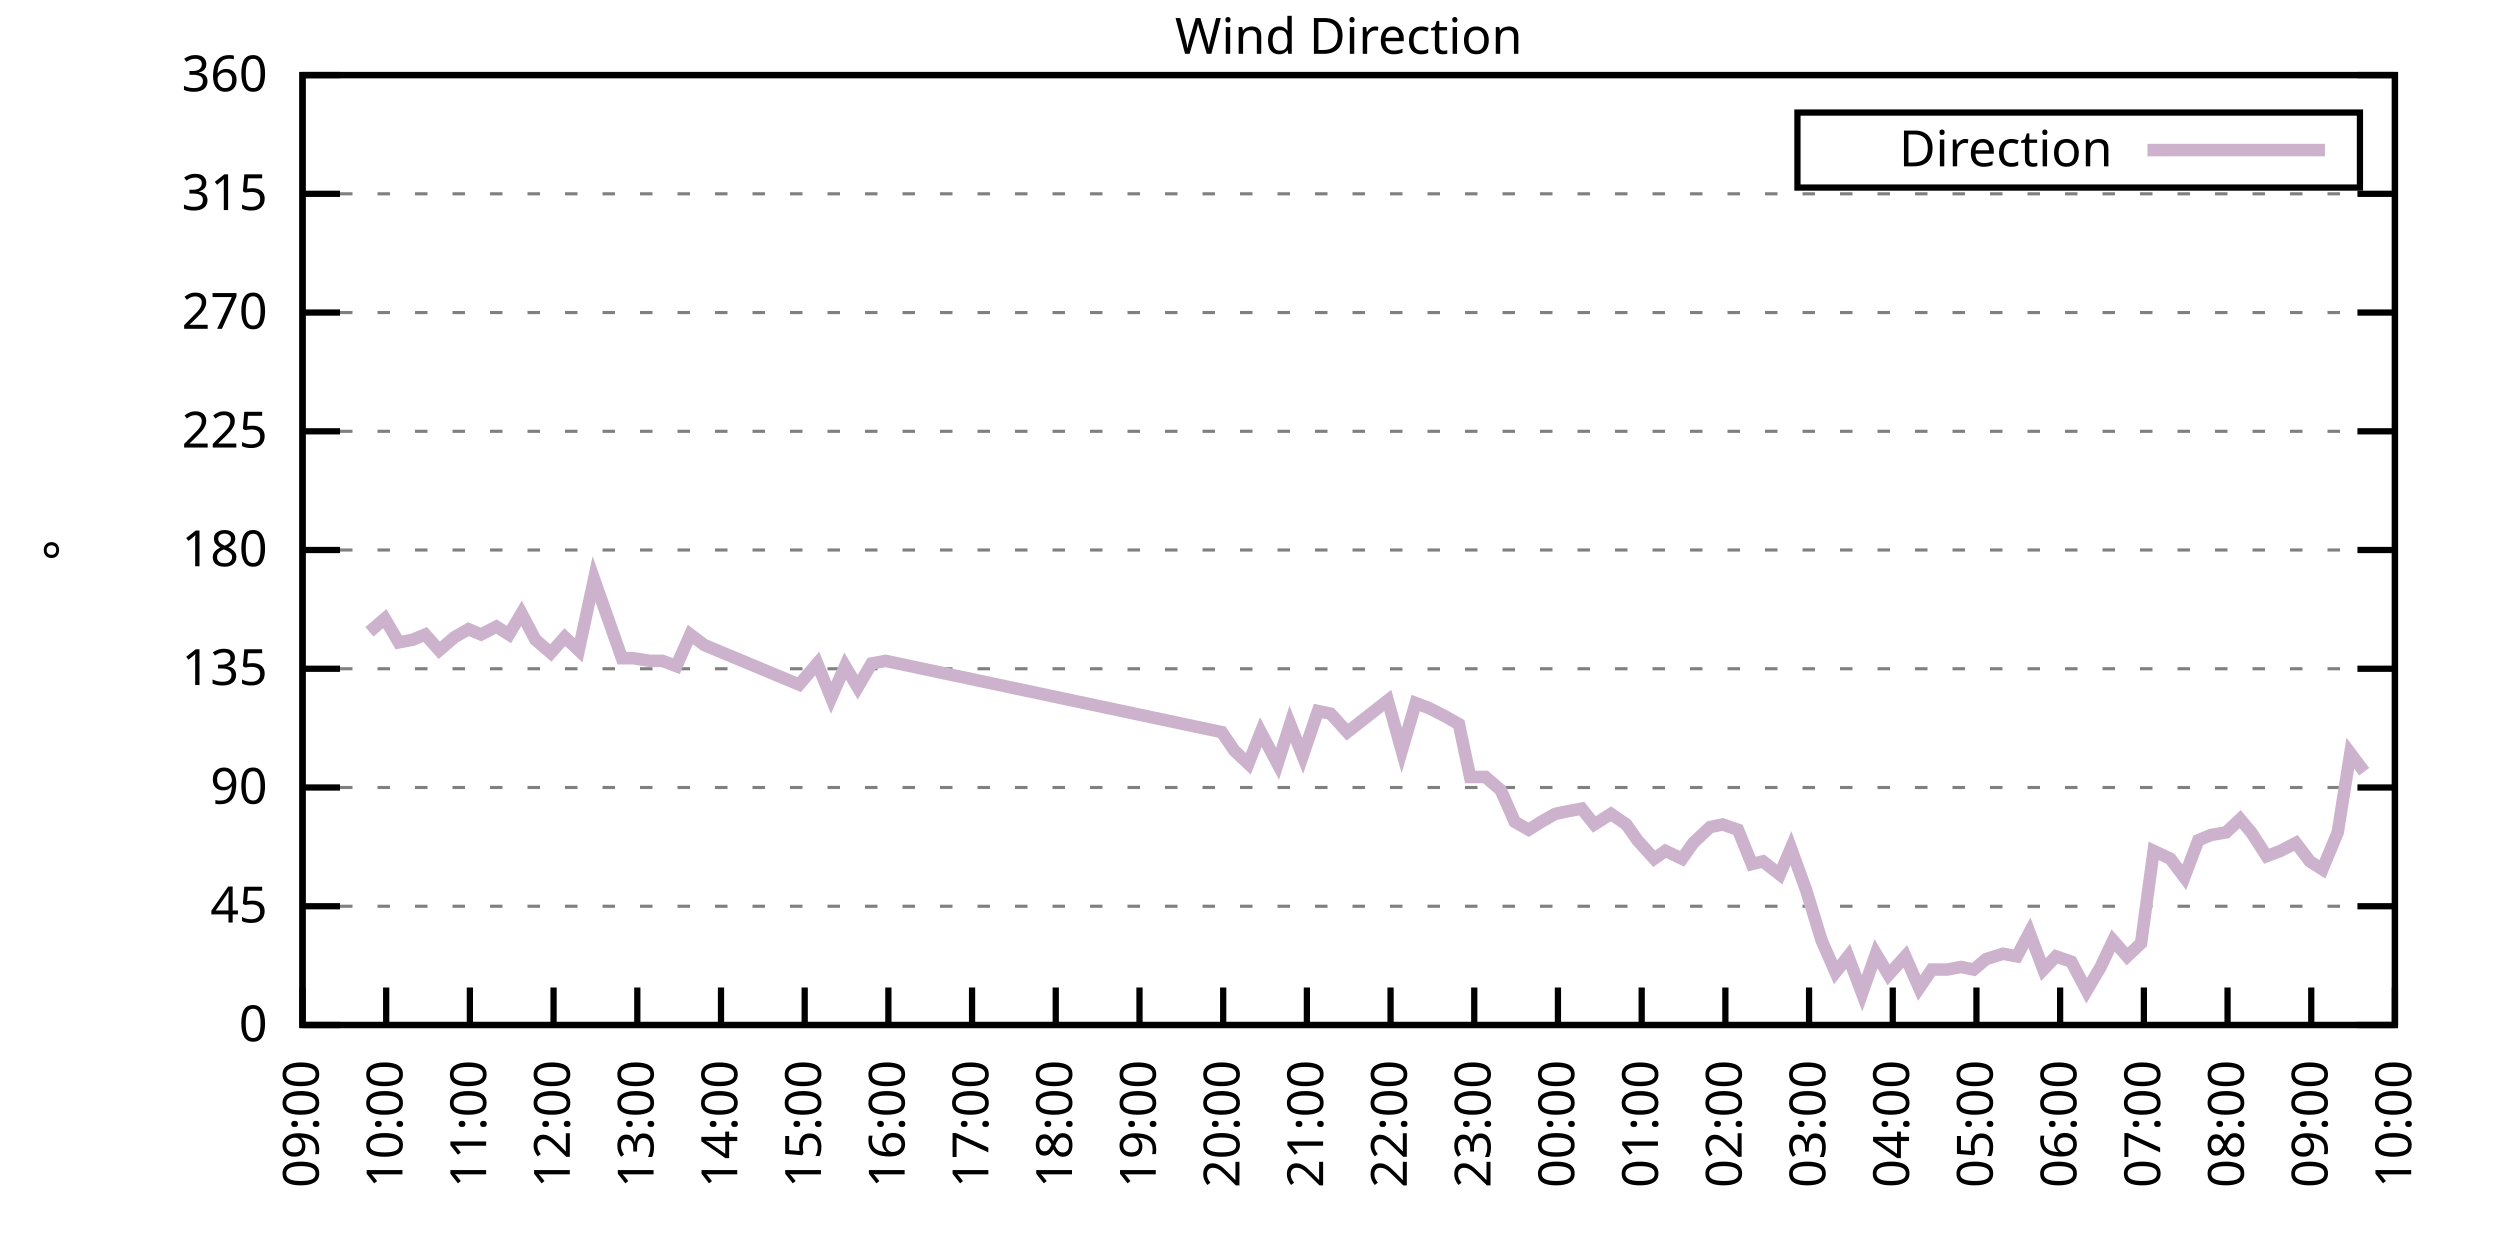
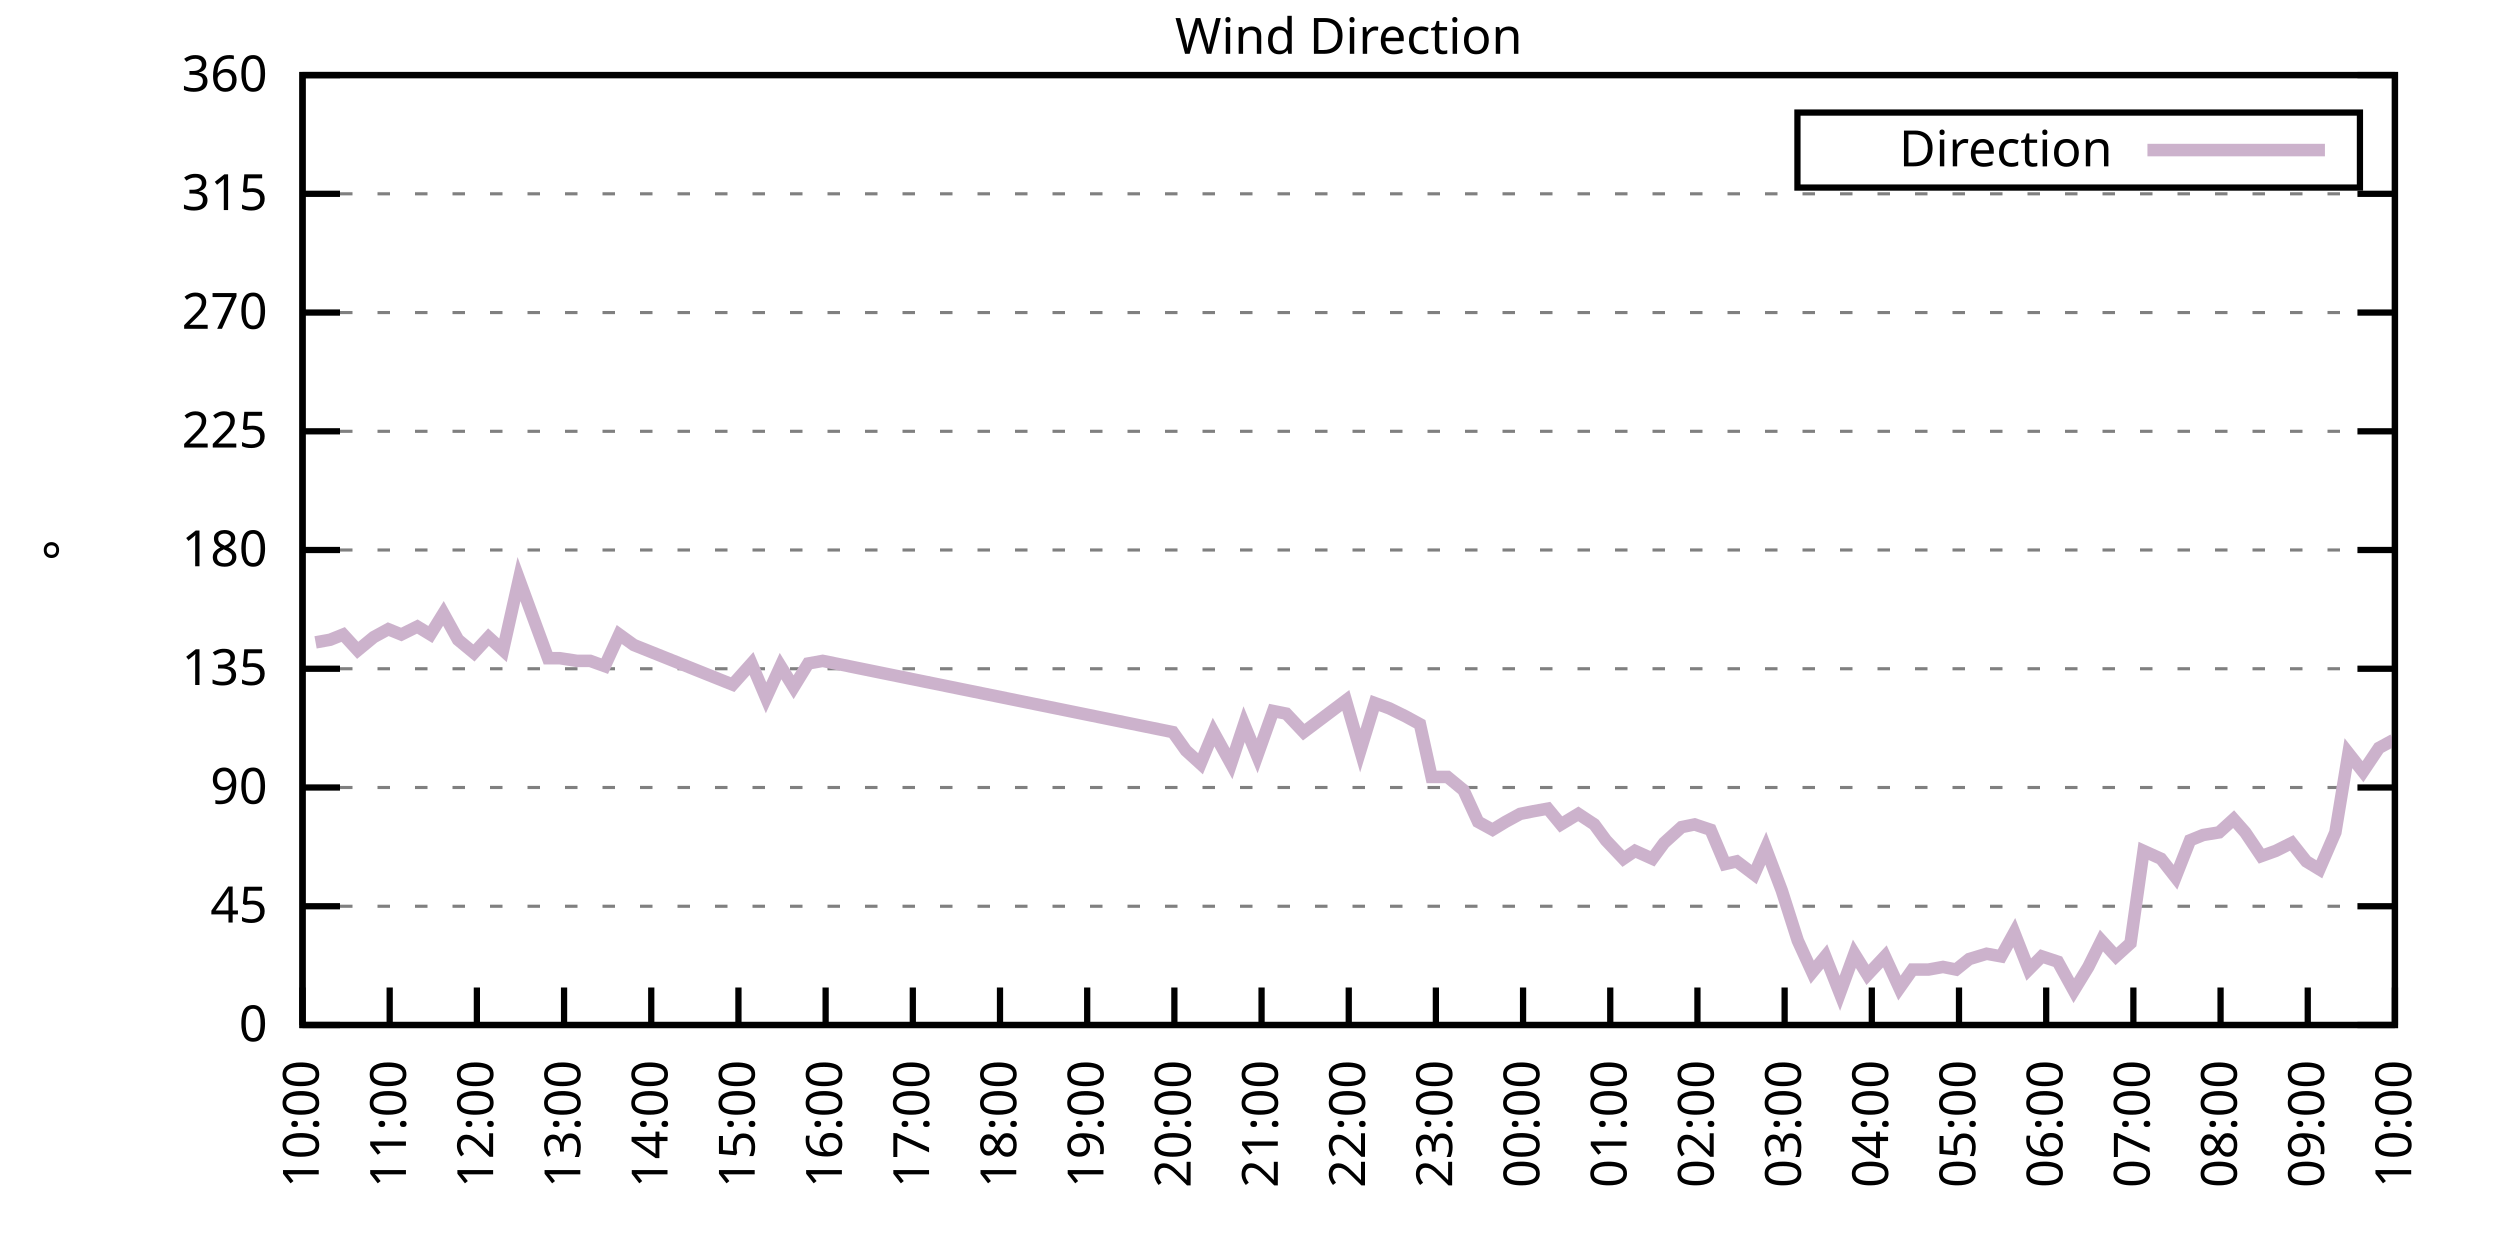
<svg xmlns="http://www.w3.org/2000/svg" xmlns:xlink="http://www.w3.org/1999/xlink" width="400" height="200" viewBox="0 0 400 200">
  <g id="gnuplot_canvas">
    <rect x="0" y="0" width="400" height="200" fill="none" />
    <defs>
      <circle id="gpDot" r="0.5" stroke-width="0.5" stroke="currentColor" />
      <path id="gpPt0" stroke-width="0.333" stroke="currentColor" d="M-1,0 h2 M0,-1 v2" />
      <path id="gpPt1" stroke-width="0.333" stroke="currentColor" d="M-1,-1 L1,1 M1,-1 L-1,1" />
      <path id="gpPt2" stroke-width="0.333" stroke="currentColor" d="M-1,0 L1,0 M0,-1 L0,1 M-1,-1 L1,1 M-1,1 L1,-1" />
      <rect id="gpPt3" stroke-width="0.333" stroke="currentColor" x="-1" y="-1" width="2" height="2" />
      <rect id="gpPt4" stroke-width="0.333" stroke="currentColor" fill="currentColor" x="-1" y="-1" width="2" height="2" />
      <circle id="gpPt5" stroke-width="0.333" stroke="currentColor" cx="0" cy="0" r="1" />
      <use xlink:href="#gpPt5" id="gpPt6" fill="currentColor" stroke="none" />
      <path id="gpPt7" stroke-width="0.333" stroke="currentColor" d="M0,-1.33 L-1.33,0.67 L1.33,0.67 z" />
      <use xlink:href="#gpPt7" id="gpPt8" fill="currentColor" stroke="none" />
      <use xlink:href="#gpPt7" id="gpPt9" stroke="currentColor" transform="rotate(180)" />
      <use xlink:href="#gpPt9" id="gpPt10" fill="currentColor" stroke="none" />
      <use xlink:href="#gpPt3" id="gpPt11" stroke="currentColor" transform="rotate(45)" />
      <use xlink:href="#gpPt11" id="gpPt12" fill="currentColor" stroke="none" />
      <path id="gpPt13" stroke-width="0.333" stroke="currentColor" d="M0,1.330 L1.265,0.411 L0.782,-1.067 L-0.782,-1.076 L-1.265,0.411 z" />
      <use xlink:href="#gpPt13" id="gpPt14" fill="currentColor" stroke="none" />
      <filter id="textbox" filterUnits="objectBoundingBox" x="0" y="0" height="1" width="1">
        <feFlood flood-color="white" flood-opacity="1" result="bgnd" />
        <feComposite in="SourceGraphic" in2="bgnd" operator="atop" />
      </filter>
      <filter id="greybox" filterUnits="objectBoundingBox" x="0" y="0" height="1" width="1">
        <feFlood flood-color="lightgrey" flood-opacity="1" result="grey" />
        <feComposite in="SourceGraphic" in2="grey" operator="atop" />
      </filter>
    </defs>
    <g fill="none" color="white" stroke="currentColor" stroke-width="1.00" stroke-linecap="butt" stroke-linejoin="miter">
</g>
    <g fill="none" color="black" stroke="currentColor" stroke-width="1.00" stroke-linecap="butt" stroke-linejoin="miter">
      <g stroke="none" shape-rendering="crispEdges">
        <polygon fill="rgb(255, 255, 255)" points="48.40,164.00 383.18,164.00 383.18,12.02 48.40,12.02 " />
      </g>
    </g>
    <g fill="none" color="black" stroke="currentColor" stroke-width="1.00" stroke-linecap="butt" stroke-linejoin="miter">
</g>
    <g fill="none" color="black" stroke="black" stroke-width="0.50" stroke-linecap="butt" stroke-linejoin="miter">
</g>
    <g fill="none" color="gray" stroke="currentColor" stroke-width="0.50" stroke-linecap="butt" stroke-linejoin="miter">
      <path stroke="gray" stroke-dasharray="2,4" class="gridline" d="M48.40,164.00 L383.19,164.00  " />
    </g>
    <g fill="none" color="gray" stroke="gray" stroke-width="1.00" stroke-linecap="butt" stroke-linejoin="miter">
</g>
    <g fill="none" color="black" stroke="currentColor" stroke-width="1.00" stroke-linecap="butt" stroke-linejoin="miter">
      <path stroke="black" d="M48.40,164.00 L54.40,164.00 M383.19,164.00 L377.19,164.00  " />
      <g transform="translate(42.80,166.60)" stroke="none" fill="black" font-family="Sans" font-size="8.00" text-anchor="end">
        <text>
          <tspan font-family="Sans"> 0</tspan>
        </text>
      </g>
    </g>
    <g fill="none" color="black" stroke="currentColor" stroke-width="1.00" stroke-linecap="butt" stroke-linejoin="miter">
</g>
    <g fill="none" color="black" stroke="black" stroke-width="0.50" stroke-linecap="butt" stroke-linejoin="miter">
</g>
    <g fill="none" color="gray" stroke="currentColor" stroke-width="0.50" stroke-linecap="butt" stroke-linejoin="miter">
      <path stroke="gray" stroke-dasharray="2,4" class="gridline" d="M48.40,145.00 L383.19,145.00  " />
    </g>
    <g fill="none" color="gray" stroke="gray" stroke-width="1.00" stroke-linecap="butt" stroke-linejoin="miter">
</g>
    <g fill="none" color="black" stroke="currentColor" stroke-width="1.00" stroke-linecap="butt" stroke-linejoin="miter">
      <path stroke="black" d="M48.40,145.00 L54.40,145.00 M383.19,145.00 L377.19,145.00  " />
      <g transform="translate(42.80,147.60)" stroke="none" fill="black" font-family="Sans" font-size="8.00" text-anchor="end">
        <text>
          <tspan font-family="Sans"> 45</tspan>
        </text>
      </g>
    </g>
    <g fill="none" color="black" stroke="currentColor" stroke-width="1.00" stroke-linecap="butt" stroke-linejoin="miter">
</g>
    <g fill="none" color="black" stroke="black" stroke-width="0.50" stroke-linecap="butt" stroke-linejoin="miter">
</g>
    <g fill="none" color="gray" stroke="currentColor" stroke-width="0.50" stroke-linecap="butt" stroke-linejoin="miter">
      <path stroke="gray" stroke-dasharray="2,4" class="gridline" d="M48.40,126.00 L383.19,126.00  " />
    </g>
    <g fill="none" color="gray" stroke="gray" stroke-width="1.00" stroke-linecap="butt" stroke-linejoin="miter">
</g>
    <g fill="none" color="black" stroke="currentColor" stroke-width="1.00" stroke-linecap="butt" stroke-linejoin="miter">
      <path stroke="black" d="M48.40,126.00 L54.40,126.00 M383.19,126.00 L377.19,126.00  " />
      <g transform="translate(42.80,128.60)" stroke="none" fill="black" font-family="Sans" font-size="8.00" text-anchor="end">
        <text>
          <tspan font-family="Sans"> 90</tspan>
        </text>
      </g>
    </g>
    <g fill="none" color="black" stroke="currentColor" stroke-width="1.00" stroke-linecap="butt" stroke-linejoin="miter">
</g>
    <g fill="none" color="black" stroke="black" stroke-width="0.50" stroke-linecap="butt" stroke-linejoin="miter">
</g>
    <g fill="none" color="gray" stroke="currentColor" stroke-width="0.50" stroke-linecap="butt" stroke-linejoin="miter">
      <path stroke="gray" stroke-dasharray="2,4" class="gridline" d="M48.40,107.00 L383.19,107.00  " />
    </g>
    <g fill="none" color="gray" stroke="gray" stroke-width="1.00" stroke-linecap="butt" stroke-linejoin="miter">
</g>
    <g fill="none" color="black" stroke="currentColor" stroke-width="1.00" stroke-linecap="butt" stroke-linejoin="miter">
      <path stroke="black" d="M48.40,107.00 L54.40,107.00 M383.19,107.00 L377.19,107.00  " />
      <g transform="translate(42.80,109.60)" stroke="none" fill="black" font-family="Sans" font-size="8.00" text-anchor="end">
        <text>
          <tspan font-family="Sans"> 135</tspan>
        </text>
      </g>
    </g>
    <g fill="none" color="black" stroke="currentColor" stroke-width="1.00" stroke-linecap="butt" stroke-linejoin="miter">
</g>
    <g fill="none" color="black" stroke="black" stroke-width="0.50" stroke-linecap="butt" stroke-linejoin="miter">
</g>
    <g fill="none" color="gray" stroke="currentColor" stroke-width="0.50" stroke-linecap="butt" stroke-linejoin="miter">
      <path stroke="gray" stroke-dasharray="2,4" class="gridline" d="M48.40,88.00 L383.19,88.00  " />
    </g>
    <g fill="none" color="gray" stroke="gray" stroke-width="1.00" stroke-linecap="butt" stroke-linejoin="miter">
</g>
    <g fill="none" color="black" stroke="currentColor" stroke-width="1.00" stroke-linecap="butt" stroke-linejoin="miter">
      <path stroke="black" d="M48.40,88.00 L54.40,88.00 M383.19,88.00 L377.19,88.00  " />
      <g transform="translate(42.80,90.60)" stroke="none" fill="black" font-family="Sans" font-size="8.00" text-anchor="end">
        <text>
          <tspan font-family="Sans"> 180</tspan>
        </text>
      </g>
    </g>
    <g fill="none" color="black" stroke="currentColor" stroke-width="1.00" stroke-linecap="butt" stroke-linejoin="miter">
</g>
    <g fill="none" color="black" stroke="black" stroke-width="0.50" stroke-linecap="butt" stroke-linejoin="miter">
</g>
    <g fill="none" color="gray" stroke="currentColor" stroke-width="0.50" stroke-linecap="butt" stroke-linejoin="miter">
      <path stroke="gray" stroke-dasharray="2,4" class="gridline" d="M48.40,69.01 L383.19,69.01  " />
    </g>
    <g fill="none" color="gray" stroke="gray" stroke-width="1.00" stroke-linecap="butt" stroke-linejoin="miter">
</g>
    <g fill="none" color="black" stroke="currentColor" stroke-width="1.00" stroke-linecap="butt" stroke-linejoin="miter">
      <path stroke="black" d="M48.40,69.01 L54.40,69.01 M383.19,69.01 L377.19,69.01  " />
      <g transform="translate(42.80,71.61)" stroke="none" fill="black" font-family="Sans" font-size="8.00" text-anchor="end">
        <text>
          <tspan font-family="Sans"> 225</tspan>
        </text>
      </g>
    </g>
    <g fill="none" color="black" stroke="currentColor" stroke-width="1.00" stroke-linecap="butt" stroke-linejoin="miter">
</g>
    <g fill="none" color="black" stroke="black" stroke-width="0.50" stroke-linecap="butt" stroke-linejoin="miter">
</g>
    <g fill="none" color="gray" stroke="currentColor" stroke-width="0.50" stroke-linecap="butt" stroke-linejoin="miter">
      <path stroke="gray" stroke-dasharray="2,4" class="gridline" d="M48.40,50.01 L383.19,50.01  " />
    </g>
    <g fill="none" color="gray" stroke="gray" stroke-width="1.00" stroke-linecap="butt" stroke-linejoin="miter">
</g>
    <g fill="none" color="black" stroke="currentColor" stroke-width="1.00" stroke-linecap="butt" stroke-linejoin="miter">
      <path stroke="black" d="M48.40,50.01 L54.40,50.01 M383.19,50.01 L377.19,50.01  " />
      <g transform="translate(42.80,52.61)" stroke="none" fill="black" font-family="Sans" font-size="8.00" text-anchor="end">
        <text>
          <tspan font-family="Sans"> 270</tspan>
        </text>
      </g>
    </g>
    <g fill="none" color="black" stroke="currentColor" stroke-width="1.00" stroke-linecap="butt" stroke-linejoin="miter">
</g>
    <g fill="none" color="black" stroke="black" stroke-width="0.50" stroke-linecap="butt" stroke-linejoin="miter">
</g>
    <g fill="none" color="gray" stroke="currentColor" stroke-width="0.50" stroke-linecap="butt" stroke-linejoin="miter">
      <path stroke="gray" stroke-dasharray="2,4" class="gridline" d="M48.40,31.01 L383.19,31.01  " />
    </g>
    <g fill="none" color="gray" stroke="gray" stroke-width="1.00" stroke-linecap="butt" stroke-linejoin="miter">
</g>
    <g fill="none" color="black" stroke="currentColor" stroke-width="1.00" stroke-linecap="butt" stroke-linejoin="miter">
      <path stroke="black" d="M48.40,31.01 L54.40,31.01 M383.19,31.01 L377.19,31.01  " />
      <g transform="translate(42.80,33.61)" stroke="none" fill="black" font-family="Sans" font-size="8.00" text-anchor="end">
        <text>
          <tspan font-family="Sans"> 315</tspan>
        </text>
      </g>
    </g>
    <g fill="none" color="black" stroke="currentColor" stroke-width="1.00" stroke-linecap="butt" stroke-linejoin="miter">
</g>
    <g fill="none" color="black" stroke="black" stroke-width="0.50" stroke-linecap="butt" stroke-linejoin="miter">
</g>
    <g fill="none" color="gray" stroke="currentColor" stroke-width="0.50" stroke-linecap="butt" stroke-linejoin="miter">
      <path stroke="gray" stroke-dasharray="2,4" class="gridline" d="M48.40,12.01 L383.19,12.01  " />
    </g>
    <g fill="none" color="gray" stroke="gray" stroke-width="1.00" stroke-linecap="butt" stroke-linejoin="miter">
</g>
    <g fill="none" color="black" stroke="currentColor" stroke-width="1.00" stroke-linecap="butt" stroke-linejoin="miter">
      <path stroke="black" d="M48.40,12.01 L54.40,12.01 M383.19,12.01 L377.19,12.01  " />
      <g transform="translate(42.80,14.61)" stroke="none" fill="black" font-family="Sans" font-size="8.00" text-anchor="end">
        <text>
          <tspan font-family="Sans"> 360</tspan>
        </text>
      </g>
    </g>
    <g fill="none" color="black" stroke="currentColor" stroke-width="1.00" stroke-linecap="butt" stroke-linejoin="miter">
      <path stroke="black" d="M48.40,164.00 L48.40,158.00  " />
      <g transform="translate(51.00,169.60) rotate(270.00)" stroke="none" fill="black" font-family="Sans" font-size="8.00" text-anchor="end">
        <text>
-           <tspan font-family="Sans">09:00</tspan>
-         </text>
-       </g>
-     </g>
-     <g fill="none" color="black" stroke="currentColor" stroke-width="1.00" stroke-linecap="butt" stroke-linejoin="miter">
-       <path stroke="black" d="M61.79,164.00 L61.79,158.00  " />
-       <g transform="translate(64.39,169.60) rotate(270.00)" stroke="none" fill="black" font-family="Sans" font-size="8.00" text-anchor="end">
-         <text>
          <tspan font-family="Sans">10:00</tspan>
        </text>
      </g>
    </g>
    <g fill="none" color="black" stroke="currentColor" stroke-width="1.00" stroke-linecap="butt" stroke-linejoin="miter">
-       <path stroke="black" d="M75.18,164.00 L75.18,158.00  " />
-       <g transform="translate(77.78,169.60) rotate(270.00)" stroke="none" fill="black" font-family="Sans" font-size="8.00" text-anchor="end">
+       <path stroke="black" d="M62.35,164.00 L62.35,158.00  " />
+       <g transform="translate(64.95,169.60) rotate(270.00)" stroke="none" fill="black" font-family="Sans" font-size="8.00" text-anchor="end">
        <text>
          <tspan font-family="Sans">11:00</tspan>
        </text>
      </g>
    </g>
    <g fill="none" color="black" stroke="currentColor" stroke-width="1.00" stroke-linecap="butt" stroke-linejoin="miter">
-       <path stroke="black" d="M88.57,164.00 L88.57,158.00  " />
-       <g transform="translate(91.17,169.60) rotate(270.00)" stroke="none" fill="black" font-family="Sans" font-size="8.00" text-anchor="end">
+       <path stroke="black" d="M76.30,164.00 L76.30,158.00  " />
+       <g transform="translate(78.90,169.60) rotate(270.00)" stroke="none" fill="black" font-family="Sans" font-size="8.00" text-anchor="end">
        <text>
          <tspan font-family="Sans">12:00</tspan>
        </text>
      </g>
    </g>
    <g fill="none" color="black" stroke="currentColor" stroke-width="1.00" stroke-linecap="butt" stroke-linejoin="miter">
-       <path stroke="black" d="M101.97,164.00 L101.97,158.00  " />
-       <g transform="translate(104.57,169.60) rotate(270.00)" stroke="none" fill="black" font-family="Sans" font-size="8.00" text-anchor="end">
+       <path stroke="black" d="M90.25,164.00 L90.25,158.00  " />
+       <g transform="translate(92.85,169.60) rotate(270.00)" stroke="none" fill="black" font-family="Sans" font-size="8.00" text-anchor="end">
        <text>
          <tspan font-family="Sans">13:00</tspan>
        </text>
      </g>
    </g>
    <g fill="none" color="black" stroke="currentColor" stroke-width="1.00" stroke-linecap="butt" stroke-linejoin="miter">
-       <path stroke="black" d="M115.36,164.00 L115.36,158.00  " />
-       <g transform="translate(117.96,169.60) rotate(270.00)" stroke="none" fill="black" font-family="Sans" font-size="8.00" text-anchor="end">
+       <path stroke="black" d="M104.20,164.00 L104.20,158.00  " />
+       <g transform="translate(106.80,169.60) rotate(270.00)" stroke="none" fill="black" font-family="Sans" font-size="8.00" text-anchor="end">
        <text>
          <tspan font-family="Sans">14:00</tspan>
        </text>
      </g>
    </g>
    <g fill="none" color="black" stroke="currentColor" stroke-width="1.00" stroke-linecap="butt" stroke-linejoin="miter">
-       <path stroke="black" d="M128.75,164.00 L128.75,158.00  " />
-       <g transform="translate(131.35,169.60) rotate(270.00)" stroke="none" fill="black" font-family="Sans" font-size="8.00" text-anchor="end">
+       <path stroke="black" d="M118.15,164.00 L118.15,158.00  " />
+       <g transform="translate(120.75,169.60) rotate(270.00)" stroke="none" fill="black" font-family="Sans" font-size="8.00" text-anchor="end">
        <text>
          <tspan font-family="Sans">15:00</tspan>
        </text>
      </g>
    </g>
    <g fill="none" color="black" stroke="currentColor" stroke-width="1.00" stroke-linecap="butt" stroke-linejoin="miter">
-       <path stroke="black" d="M142.14,164.00 L142.14,158.00  " />
-       <g transform="translate(144.74,169.60) rotate(270.00)" stroke="none" fill="black" font-family="Sans" font-size="8.00" text-anchor="end">
+       <path stroke="black" d="M132.10,164.00 L132.10,158.00  " />
+       <g transform="translate(134.70,169.60) rotate(270.00)" stroke="none" fill="black" font-family="Sans" font-size="8.00" text-anchor="end">
        <text>
          <tspan font-family="Sans">16:00</tspan>
        </text>
      </g>
    </g>
    <g fill="none" color="black" stroke="currentColor" stroke-width="1.00" stroke-linecap="butt" stroke-linejoin="miter">
-       <path stroke="black" d="M155.53,164.00 L155.53,158.00  " />
-       <g transform="translate(158.13,169.60) rotate(270.00)" stroke="none" fill="black" font-family="Sans" font-size="8.00" text-anchor="end">
+       <path stroke="black" d="M146.05,164.00 L146.05,158.00  " />
+       <g transform="translate(148.65,169.60) rotate(270.00)" stroke="none" fill="black" font-family="Sans" font-size="8.00" text-anchor="end">
        <text>
          <tspan font-family="Sans">17:00</tspan>
        </text>
      </g>
    </g>
    <g fill="none" color="black" stroke="currentColor" stroke-width="1.00" stroke-linecap="butt" stroke-linejoin="miter">
-       <path stroke="black" d="M168.92,164.00 L168.92,158.00  " />
-       <g transform="translate(171.52,169.60) rotate(270.00)" stroke="none" fill="black" font-family="Sans" font-size="8.00" text-anchor="end">
+       <path stroke="black" d="M160.00,164.00 L160.00,158.00  " />
+       <g transform="translate(162.60,169.60) rotate(270.00)" stroke="none" fill="black" font-family="Sans" font-size="8.00" text-anchor="end">
        <text>
          <tspan font-family="Sans">18:00</tspan>
        </text>
      </g>
    </g>
    <g fill="none" color="black" stroke="currentColor" stroke-width="1.00" stroke-linecap="butt" stroke-linejoin="miter">
-       <path stroke="black" d="M182.32,164.00 L182.32,158.00  " />
-       <g transform="translate(184.92,169.60) rotate(270.00)" stroke="none" fill="black" font-family="Sans" font-size="8.00" text-anchor="end">
+       <path stroke="black" d="M173.95,164.00 L173.95,158.00  " />
+       <g transform="translate(176.55,169.60) rotate(270.00)" stroke="none" fill="black" font-family="Sans" font-size="8.00" text-anchor="end">
        <text>
          <tspan font-family="Sans">19:00</tspan>
        </text>
      </g>
    </g>
    <g fill="none" color="black" stroke="currentColor" stroke-width="1.00" stroke-linecap="butt" stroke-linejoin="miter">
-       <path stroke="black" d="M195.71,164.00 L195.71,158.00  " />
-       <g transform="translate(198.31,169.60) rotate(270.00)" stroke="none" fill="black" font-family="Sans" font-size="8.00" text-anchor="end">
+       <path stroke="black" d="M187.90,164.00 L187.90,158.00  " />
+       <g transform="translate(190.50,169.60) rotate(270.00)" stroke="none" fill="black" font-family="Sans" font-size="8.00" text-anchor="end">
        <text>
          <tspan font-family="Sans">20:00</tspan>
        </text>
      </g>
    </g>
    <g fill="none" color="black" stroke="currentColor" stroke-width="1.00" stroke-linecap="butt" stroke-linejoin="miter">
-       <path stroke="black" d="M209.10,164.00 L209.10,158.00  " />
-       <g transform="translate(211.70,169.60) rotate(270.00)" stroke="none" fill="black" font-family="Sans" font-size="8.00" text-anchor="end">
+       <path stroke="black" d="M201.85,164.00 L201.85,158.00  " />
+       <g transform="translate(204.45,169.60) rotate(270.00)" stroke="none" fill="black" font-family="Sans" font-size="8.00" text-anchor="end">
        <text>
          <tspan font-family="Sans">21:00</tspan>
        </text>
      </g>
    </g>
    <g fill="none" color="black" stroke="currentColor" stroke-width="1.00" stroke-linecap="butt" stroke-linejoin="miter">
-       <path stroke="black" d="M222.49,164.00 L222.49,158.00  " />
-       <g transform="translate(225.09,169.60) rotate(270.00)" stroke="none" fill="black" font-family="Sans" font-size="8.00" text-anchor="end">
+       <path stroke="black" d="M215.80,164.00 L215.80,158.00  " />
+       <g transform="translate(218.40,169.60) rotate(270.00)" stroke="none" fill="black" font-family="Sans" font-size="8.00" text-anchor="end">
        <text>
          <tspan font-family="Sans">22:00</tspan>
        </text>
      </g>
    </g>
    <g fill="none" color="black" stroke="currentColor" stroke-width="1.00" stroke-linecap="butt" stroke-linejoin="miter">
-       <path stroke="black" d="M235.88,164.00 L235.88,158.00  " />
-       <g transform="translate(238.48,169.60) rotate(270.00)" stroke="none" fill="black" font-family="Sans" font-size="8.00" text-anchor="end">
+       <path stroke="black" d="M229.74,164.00 L229.74,158.00  " />
+       <g transform="translate(232.34,169.60) rotate(270.00)" stroke="none" fill="black" font-family="Sans" font-size="8.00" text-anchor="end">
        <text>
          <tspan font-family="Sans">23:00</tspan>
        </text>
      </g>
    </g>
    <g fill="none" color="black" stroke="currentColor" stroke-width="1.00" stroke-linecap="butt" stroke-linejoin="miter">
-       <path stroke="black" d="M249.27,164.00 L249.27,158.00  " />
-       <g transform="translate(251.87,169.60) rotate(270.00)" stroke="none" fill="black" font-family="Sans" font-size="8.00" text-anchor="end">
+       <path stroke="black" d="M243.69,164.00 L243.69,158.00  " />
+       <g transform="translate(246.29,169.60) rotate(270.00)" stroke="none" fill="black" font-family="Sans" font-size="8.00" text-anchor="end">
        <text>
          <tspan font-family="Sans">00:00</tspan>
        </text>
      </g>
    </g>
    <g fill="none" color="black" stroke="currentColor" stroke-width="1.00" stroke-linecap="butt" stroke-linejoin="miter">
-       <path stroke="black" d="M262.67,164.00 L262.67,158.00  " />
-       <g transform="translate(265.27,169.60) rotate(270.00)" stroke="none" fill="black" font-family="Sans" font-size="8.00" text-anchor="end">
+       <path stroke="black" d="M257.64,164.00 L257.64,158.00  " />
+       <g transform="translate(260.24,169.60) rotate(270.00)" stroke="none" fill="black" font-family="Sans" font-size="8.00" text-anchor="end">
        <text>
          <tspan font-family="Sans">01:00</tspan>
        </text>
      </g>
    </g>
    <g fill="none" color="black" stroke="currentColor" stroke-width="1.00" stroke-linecap="butt" stroke-linejoin="miter">
-       <path stroke="black" d="M276.06,164.00 L276.06,158.00  " />
-       <g transform="translate(278.66,169.60) rotate(270.00)" stroke="none" fill="black" font-family="Sans" font-size="8.00" text-anchor="end">
+       <path stroke="black" d="M271.59,164.00 L271.59,158.00  " />
+       <g transform="translate(274.19,169.60) rotate(270.00)" stroke="none" fill="black" font-family="Sans" font-size="8.00" text-anchor="end">
        <text>
          <tspan font-family="Sans">02:00</tspan>
        </text>
      </g>
    </g>
    <g fill="none" color="black" stroke="currentColor" stroke-width="1.00" stroke-linecap="butt" stroke-linejoin="miter">
-       <path stroke="black" d="M289.45,164.00 L289.45,158.00  " />
-       <g transform="translate(292.05,169.60) rotate(270.00)" stroke="none" fill="black" font-family="Sans" font-size="8.00" text-anchor="end">
+       <path stroke="black" d="M285.54,164.00 L285.54,158.00  " />
+       <g transform="translate(288.14,169.60) rotate(270.00)" stroke="none" fill="black" font-family="Sans" font-size="8.00" text-anchor="end">
        <text>
          <tspan font-family="Sans">03:00</tspan>
        </text>
      </g>
    </g>
    <g fill="none" color="black" stroke="currentColor" stroke-width="1.00" stroke-linecap="butt" stroke-linejoin="miter">
-       <path stroke="black" d="M302.84,164.00 L302.84,158.00  " />
-       <g transform="translate(305.44,169.60) rotate(270.00)" stroke="none" fill="black" font-family="Sans" font-size="8.00" text-anchor="end">
+       <path stroke="black" d="M299.49,164.00 L299.49,158.00  " />
+       <g transform="translate(302.09,169.60) rotate(270.00)" stroke="none" fill="black" font-family="Sans" font-size="8.00" text-anchor="end">
        <text>
          <tspan font-family="Sans">04:00</tspan>
        </text>
      </g>
    </g>
    <g fill="none" color="black" stroke="currentColor" stroke-width="1.00" stroke-linecap="butt" stroke-linejoin="miter">
-       <path stroke="black" d="M316.23,164.00 L316.23,158.00  " />
-       <g transform="translate(318.83,169.60) rotate(270.00)" stroke="none" fill="black" font-family="Sans" font-size="8.00" text-anchor="end">
+       <path stroke="black" d="M313.44,164.00 L313.44,158.00  " />
+       <g transform="translate(316.04,169.60) rotate(270.00)" stroke="none" fill="black" font-family="Sans" font-size="8.00" text-anchor="end">
        <text>
          <tspan font-family="Sans">05:00</tspan>
        </text>
      </g>
    </g>
    <g fill="none" color="black" stroke="currentColor" stroke-width="1.00" stroke-linecap="butt" stroke-linejoin="miter">
-       <path stroke="black" d="M329.62,164.00 L329.62,158.00  " />
-       <g transform="translate(332.22,169.60) rotate(270.00)" stroke="none" fill="black" font-family="Sans" font-size="8.00" text-anchor="end">
+       <path stroke="black" d="M327.39,164.00 L327.39,158.00  " />
+       <g transform="translate(329.99,169.60) rotate(270.00)" stroke="none" fill="black" font-family="Sans" font-size="8.00" text-anchor="end">
        <text>
          <tspan font-family="Sans">06:00</tspan>
        </text>
      </g>
    </g>
    <g fill="none" color="black" stroke="currentColor" stroke-width="1.00" stroke-linecap="butt" stroke-linejoin="miter">
-       <path stroke="black" d="M343.02,164.00 L343.02,158.00  " />
-       <g transform="translate(345.62,169.60) rotate(270.00)" stroke="none" fill="black" font-family="Sans" font-size="8.00" text-anchor="end">
+       <path stroke="black" d="M341.34,164.00 L341.34,158.00  " />
+       <g transform="translate(343.94,169.60) rotate(270.00)" stroke="none" fill="black" font-family="Sans" font-size="8.00" text-anchor="end">
        <text>
          <tspan font-family="Sans">07:00</tspan>
        </text>
      </g>
    </g>
    <g fill="none" color="black" stroke="currentColor" stroke-width="1.00" stroke-linecap="butt" stroke-linejoin="miter">
-       <path stroke="black" d="M356.41,164.00 L356.41,158.00  " />
-       <g transform="translate(359.01,169.60) rotate(270.00)" stroke="none" fill="black" font-family="Sans" font-size="8.00" text-anchor="end">
+       <path stroke="black" d="M355.29,164.00 L355.29,158.00  " />
+       <g transform="translate(357.89,169.60) rotate(270.00)" stroke="none" fill="black" font-family="Sans" font-size="8.00" text-anchor="end">
        <text>
          <tspan font-family="Sans">08:00</tspan>
        </text>
      </g>
    </g>
    <g fill="none" color="black" stroke="currentColor" stroke-width="1.00" stroke-linecap="butt" stroke-linejoin="miter">
-       <path stroke="black" d="M369.80,164.00 L369.80,158.00  " />
-       <g transform="translate(372.40,169.60) rotate(270.00)" stroke="none" fill="black" font-family="Sans" font-size="8.00" text-anchor="end">
+       <path stroke="black" d="M369.24,164.00 L369.24,158.00  " />
+       <g transform="translate(371.84,169.60) rotate(270.00)" stroke="none" fill="black" font-family="Sans" font-size="8.00" text-anchor="end">
        <text>
          <tspan font-family="Sans">09:00</tspan>
        </text>
      </g>
    </g>
    <g fill="none" color="black" stroke="currentColor" stroke-width="1.00" stroke-linecap="butt" stroke-linejoin="miter">
      <path stroke="black" d="M383.19,164.00 L383.19,158.00  " />
      <g transform="translate(385.79,169.60) rotate(270.00)" stroke="none" fill="black" font-family="Sans" font-size="8.00" text-anchor="end">
        <text>
          <tspan font-family="Sans">10:00</tspan>
        </text>
      </g>
    </g>
    <g fill="none" color="black" stroke="currentColor" stroke-width="1.00" stroke-linecap="butt" stroke-linejoin="miter">
</g>
    <g fill="none" color="black" stroke="currentColor" stroke-width="1.00" stroke-linecap="butt" stroke-linejoin="miter">
      <path stroke="black" d="M48.40,12.01 L48.40,164.00 L383.19,164.00 L383.19,12.01 L48.40,12.01 Z  " />
    </g>
    <g fill="none" color="black" stroke="currentColor" stroke-width="1.00" stroke-linecap="butt" stroke-linejoin="miter">
</g>
    <g fill="none" color="black" stroke="currentColor" stroke-width="1.00" stroke-linecap="butt" stroke-linejoin="miter">
      <path stroke="black" d="M287.59,30.01 L287.59,18.01 L377.59,18.01 L377.59,30.01 L287.59,30.01 Z  " />
    </g>
    <g id="Wind_direction_plot_1">
      <g fill="none" color="white" stroke="black" stroke-width="2.00" stroke-linecap="butt" stroke-linejoin="miter">
</g>
      <g fill="none" color="black" stroke="currentColor" stroke-width="2.00" stroke-linecap="butt" stroke-linejoin="miter">
        <g transform="translate(337.99,26.61)" stroke="none" fill="black" font-family="Sans" font-size="8.00" text-anchor="end">
          <text>
            <tspan font-family="Sans">Direction</tspan>
          </text>
        </g>
      </g>
      <g fill="none" color="black" stroke="currentColor" stroke-width="2.00" stroke-linecap="butt" stroke-linejoin="miter">
-         <path stroke="rgb(204, 178, 204)" d="M343.59,24.01 L371.99,24.01 M59.11,101.09 L61.57,98.98 L63.80,102.78 L66.03,102.36 L68.04,101.52 L70.27,104.05   L72.73,101.94 L74.96,100.67 L76.97,101.52 L79.42,100.25 L81.43,101.52 L83.44,98.14 L85.67,102.36 L88.13,104.47   L90.36,101.94 L92.59,104.05 L95.05,92.65 L99.51,105.31 L101.30,105.31 L103.98,105.74 L105.98,105.74 L108.22,106.58   L110.45,101.52 L112.68,103.20 L127.86,109.54 L130.76,106.16 L132.99,111.65 L135.22,106.58 L137.23,109.96 L139.46,106.16   L141.69,105.74 L195.48,117.14 L197.49,120.09 L199.73,122.20 L201.73,117.14 L204.41,122.20 L206.42,115.87 L208.43,120.94   L210.88,113.76 L212.89,114.18 L215.57,117.14 L222.04,112.07 L224.28,120.09 L226.51,112.49 L228.74,113.34 L231.20,114.60   L233.43,115.87 L235.21,124.31 L237.67,124.31 L240.12,126.42 L242.36,131.49 L244.59,132.76 L246.60,131.49 L248.83,130.22   L250.84,129.80 L253.07,129.38 L255.08,131.91 L257.76,130.22 L260.21,131.91 L262.00,134.45 L264.67,137.40 L266.46,136.14   L269.14,137.40 L270.92,134.87 L273.60,132.34 L275.61,131.91 L278.07,132.76 L280.30,138.25 L282.08,137.82 L284.76,139.93   L286.55,135.71 L289.00,142.47 L291.46,150.49 L293.69,155.56 L295.70,153.02 L297.93,158.93 L300.16,152.60 L302.17,155.98   L304.85,153.02 L307.08,158.09 L309.09,155.13 L311.54,155.13 L313.78,154.71 L315.79,155.13 L317.79,153.45 L320.47,152.60   L322.70,153.02 L324.71,149.22 L326.95,155.13 L328.95,153.02 L331.41,153.87 L333.86,158.51 L336.10,154.71 L338.10,150.49   L340.34,153.02 L342.57,150.91 L344.58,136.14 L347.26,137.40 L349.49,140.36 L351.72,134.45 L353.73,133.60 L356.18,133.18   L358.42,131.07 L360.20,133.18 L362.66,136.98 L364.89,136.14 L367.34,134.87 L369.58,137.82 L371.58,139.09 L374.04,133.18   L376.05,120.51 L378.28,123.47  " />
+         <path stroke="rgb(204, 178, 204)" d="M343.59,24.01 L371.99,24.01 M50.49,102.78 L52.82,102.36 L54.91,101.52 L57.23,104.05 L59.79,101.94 L62.12,100.67   L64.21,101.52 L66.77,100.25 L68.86,101.52 L70.95,98.14 L73.28,102.36 L75.83,104.47 L78.16,101.94 L80.48,104.05   L83.04,92.65 L87.69,105.31 L89.55,105.31 L92.34,105.74 L94.43,105.74 L96.76,106.58 L99.08,101.52 L101.41,103.20   L117.22,109.54 L120.24,106.16 L122.57,111.65 L124.89,106.58 L126.98,109.96 L129.31,106.16 L131.63,105.74 L187.66,117.14   L189.76,120.09 L192.08,122.20 L194.17,117.14 L196.96,122.20 L199.06,115.87 L201.15,120.94 L203.71,113.76 L205.80,114.18   L208.59,117.14 L215.33,112.07 L217.65,120.09 L219.98,112.49 L222.30,113.34 L224.86,114.60 L227.19,115.87 L229.05,124.31   L231.60,124.31 L234.16,126.42 L236.49,131.49 L238.81,132.76 L240.90,131.49 L243.23,130.22 L245.32,129.80 L247.65,129.38   L249.74,131.91 L252.53,130.22 L255.09,131.91 L256.95,134.45 L259.74,137.40 L261.60,136.14 L264.39,137.40 L266.25,134.87   L269.04,132.34 L271.13,131.91 L273.69,132.76 L276.01,138.25 L277.87,137.82 L280.66,139.93 L282.52,135.71 L285.08,142.47   L287.64,150.49 L289.96,155.56 L292.05,153.02 L294.38,158.93 L296.70,152.60 L298.80,155.98 L301.58,153.02 L303.91,158.09   L306.00,155.13 L308.56,155.13 L310.88,154.71 L312.98,155.13 L315.07,153.45 L317.86,152.60 L320.18,153.02 L322.28,149.22   L324.60,155.13 L326.69,153.02 L329.25,153.87 L331.81,158.51 L334.13,154.71 L336.23,150.49 L338.55,153.02 L340.88,150.91   L342.97,136.14 L345.76,137.40 L348.08,140.36 L350.41,134.45 L352.50,133.60 L355.06,133.18 L357.38,131.07 L359.24,133.18   L361.80,136.98 L364.13,136.14 L366.68,134.87 L369.01,137.82 L371.10,139.09 L373.66,133.18 L375.75,120.51 L378.08,123.47   L380.63,119.67 L382.96,118.40  " />
      </g>
    </g>
    <g fill="none" color="black" stroke="currentColor" stroke-width="2.00" stroke-linecap="butt" stroke-linejoin="miter">
</g>
    <g fill="none" color="black" stroke="black" stroke-width="1.00" stroke-linecap="butt" stroke-linejoin="miter">
</g>
    <g fill="none" color="black" stroke="currentColor" stroke-width="1.00" stroke-linecap="butt" stroke-linejoin="miter">
      <path stroke="black" d="M48.40,12.01 L48.40,164.00 L383.19,164.00 L383.19,12.01 L48.40,12.01 Z  " />
      <g transform="translate(12.80,88.01) rotate(270.00)" stroke="none" fill="black" font-family="Sans" font-size="8.00" text-anchor="middle">
        <text>
          <tspan font-family="Sans">°</tspan>
        </text>
      </g>
    </g>
    <g fill="none" color="black" stroke="currentColor" stroke-width="1.00" stroke-linecap="butt" stroke-linejoin="miter">
</g>
    <g fill="none" color="black" stroke="currentColor" stroke-width="1.00" stroke-linecap="butt" stroke-linejoin="miter">
      <g transform="translate(215.79,8.61)" stroke="none" fill="black" font-family="Sans" font-size="8.00" text-anchor="middle">
        <text>
          <tspan font-family="Sans">Wind Direction</tspan>
        </text>
      </g>
    </g>
    <g fill="none" color="black" stroke="currentColor" stroke-width="1.00" stroke-linecap="butt" stroke-linejoin="miter">
</g>
  </g>
</svg>
